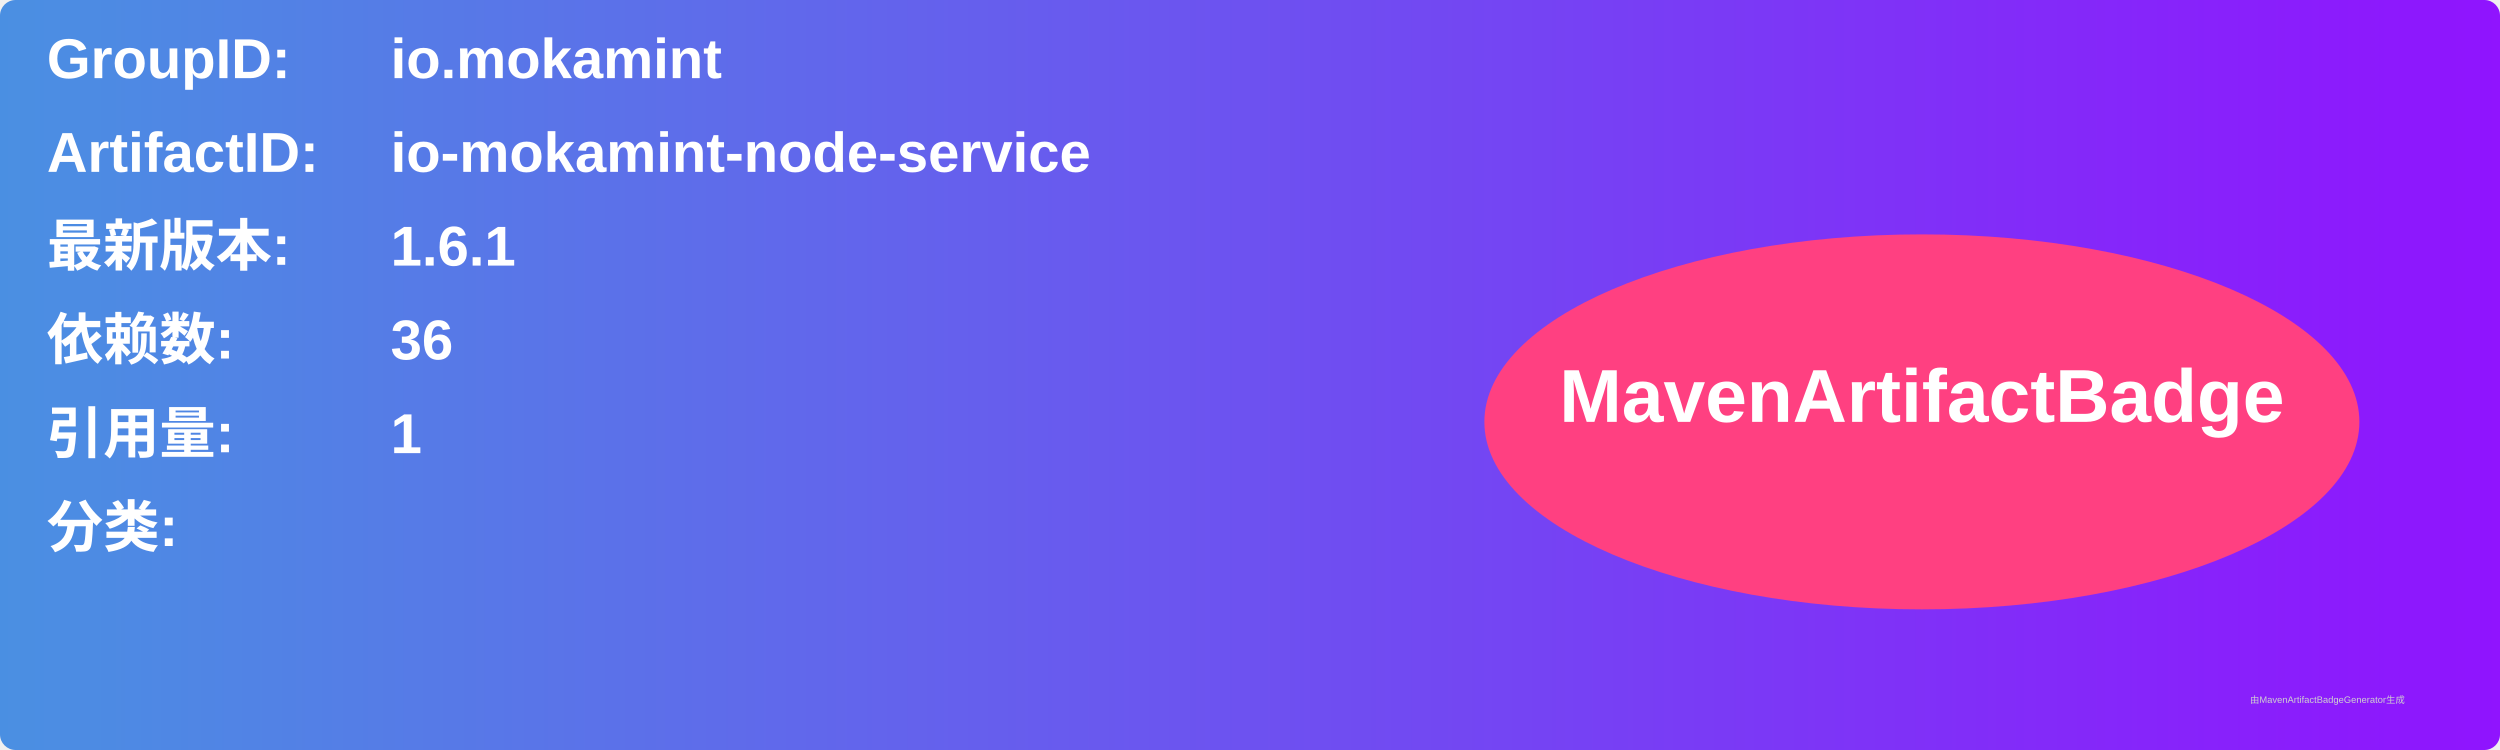
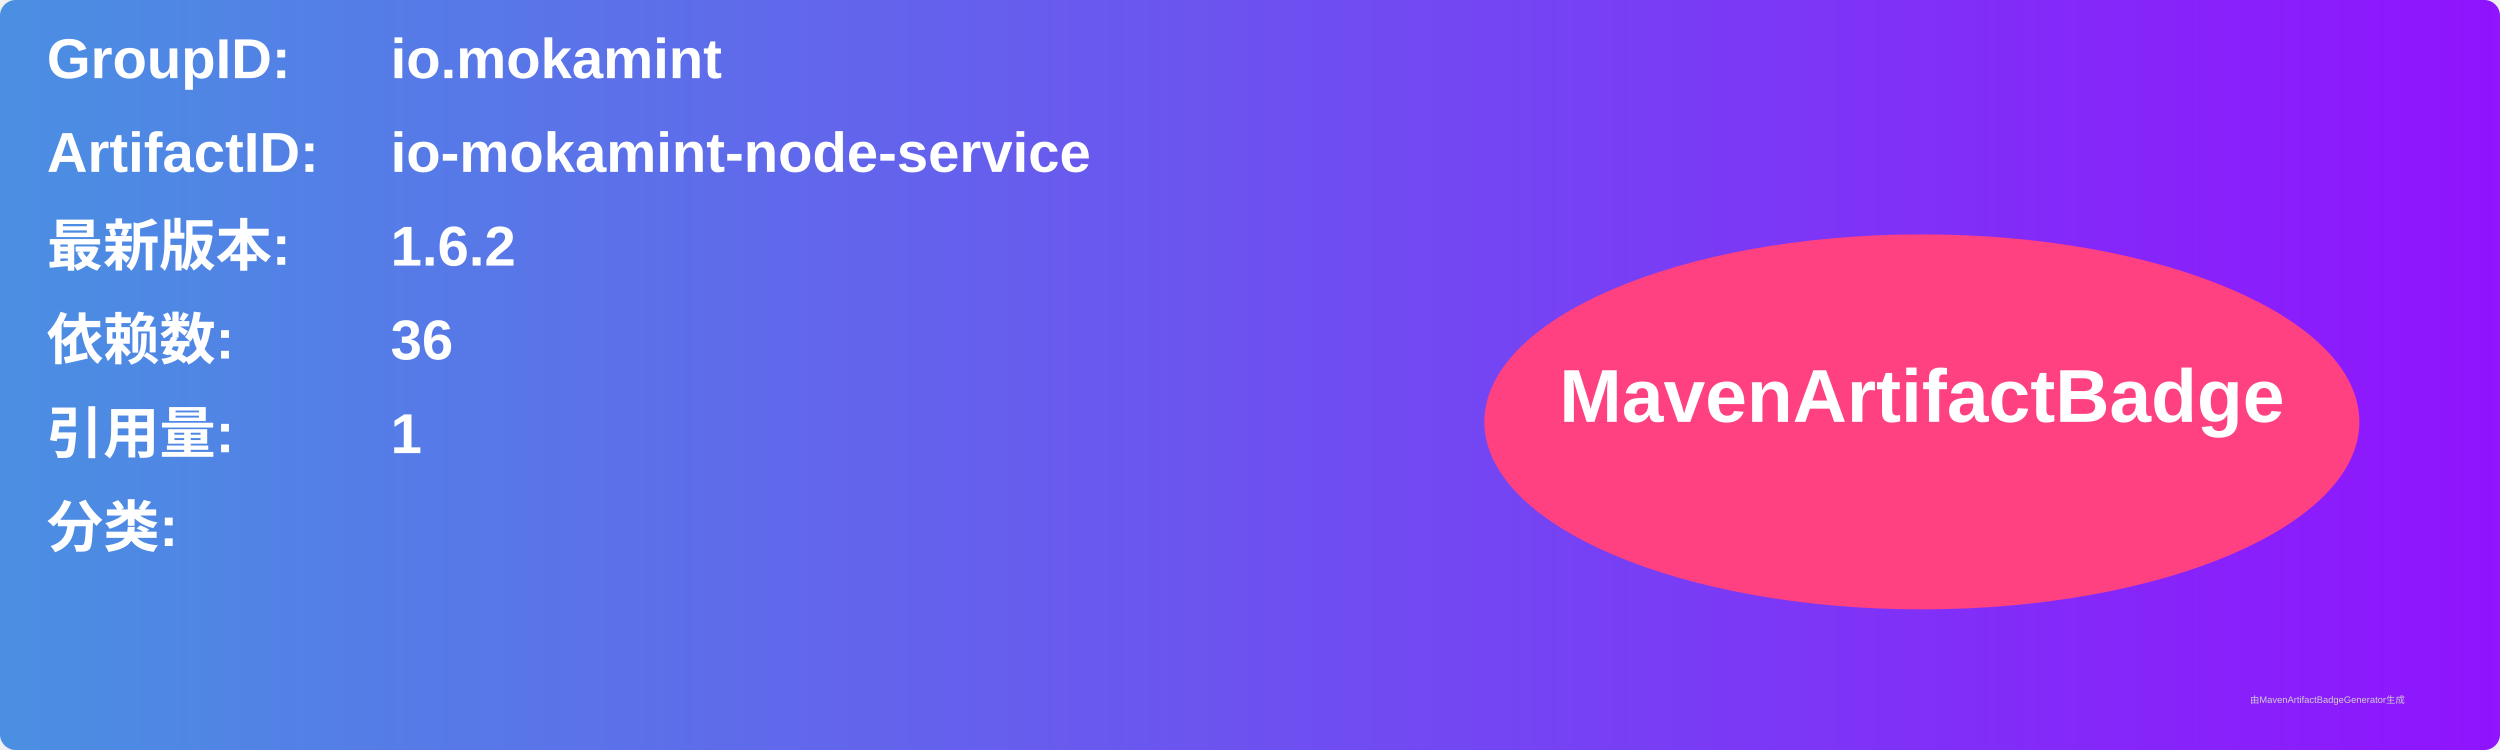
<svg xmlns="http://www.w3.org/2000/svg" width="800" height="240" viewBox="0 0 800 240">
  <linearGradient id="grad" x1="0%" y1="0%" x2="100%" y2="0%">
    <stop offset="0%" stop-color="#4a90e2" />
    <stop offset="100%" stop-color="#9013fe" />
  </linearGradient>
  <rect width="100%" height="100%" rx="5" ry="5" fill="url(#grad)" />
  <g transform="translate(15, 15)">
    <text x="0" y="10" font-family="Arial" font-size="18" fill="white" font-weight="bold" width="260">GroupID:</text>
    <text x="110" y="10" font-family="Arial" font-size="18" fill="white" font-weight="bold" width="460">io.mokamint</text>
    <text x="0" y="40" font-family="Arial" font-size="18" fill="white" font-weight="bold" width="260">ArtifactID:</text>
    <text x="110" y="40" font-family="Arial" font-size="18" fill="white" font-weight="bold" width="460">io-mokamint-node-service</text>
    <text x="0" y="70" font-family="Arial" font-size="18" fill="white" font-weight="bold">最新版本:</text>
    <text x="110" y="70" font-family="Arial" font-size="18" fill="white" font-weight="bold">
-       <tspan font-weight="bold">1.6.1</tspan>
+       <tspan font-weight="bold">1.6.2</tspan>
    </text>
    <text x="0" y="100" font-family="Arial" font-size="18" fill="white" font-weight="bold">依赖数: </text>
    <text x="110" y="100" font-family="Arial" font-size="18" fill="white">
      <tspan font-weight="bold">36</tspan>
    </text>
    <text x="0" y="130" font-family="Arial" font-size="18" fill="white" font-weight="bold">引用量: </text>
    <text x="110" y="130" font-family="Arial" font-size="18" fill="white">
      <tspan font-weight="bold">1</tspan>
    </text>
    <text x="0" y="160" font-family="Arial" font-size="18" fill="white" font-weight="bold">分类:</text>
    <text x="10" y="190" font-family="Arial" font-size="10" fill="white">
      <tspan font-weight="bold" />
    </text>
    <ellipse cx="600" cy="120" rx="140" ry="60" fill="#ff4081" />
    <text x="600" y="120" text-anchor="middle" font-family="Arial" font-size="24" fill="white" font-weight="bold">MavenArtifactBadge</text>
  </g>
  <text x="720" y="225" font-family="Arial" font-size="3" fill="#d0d0d0">由MavenArtifactBadgeGenerator生成</text>
</svg>
